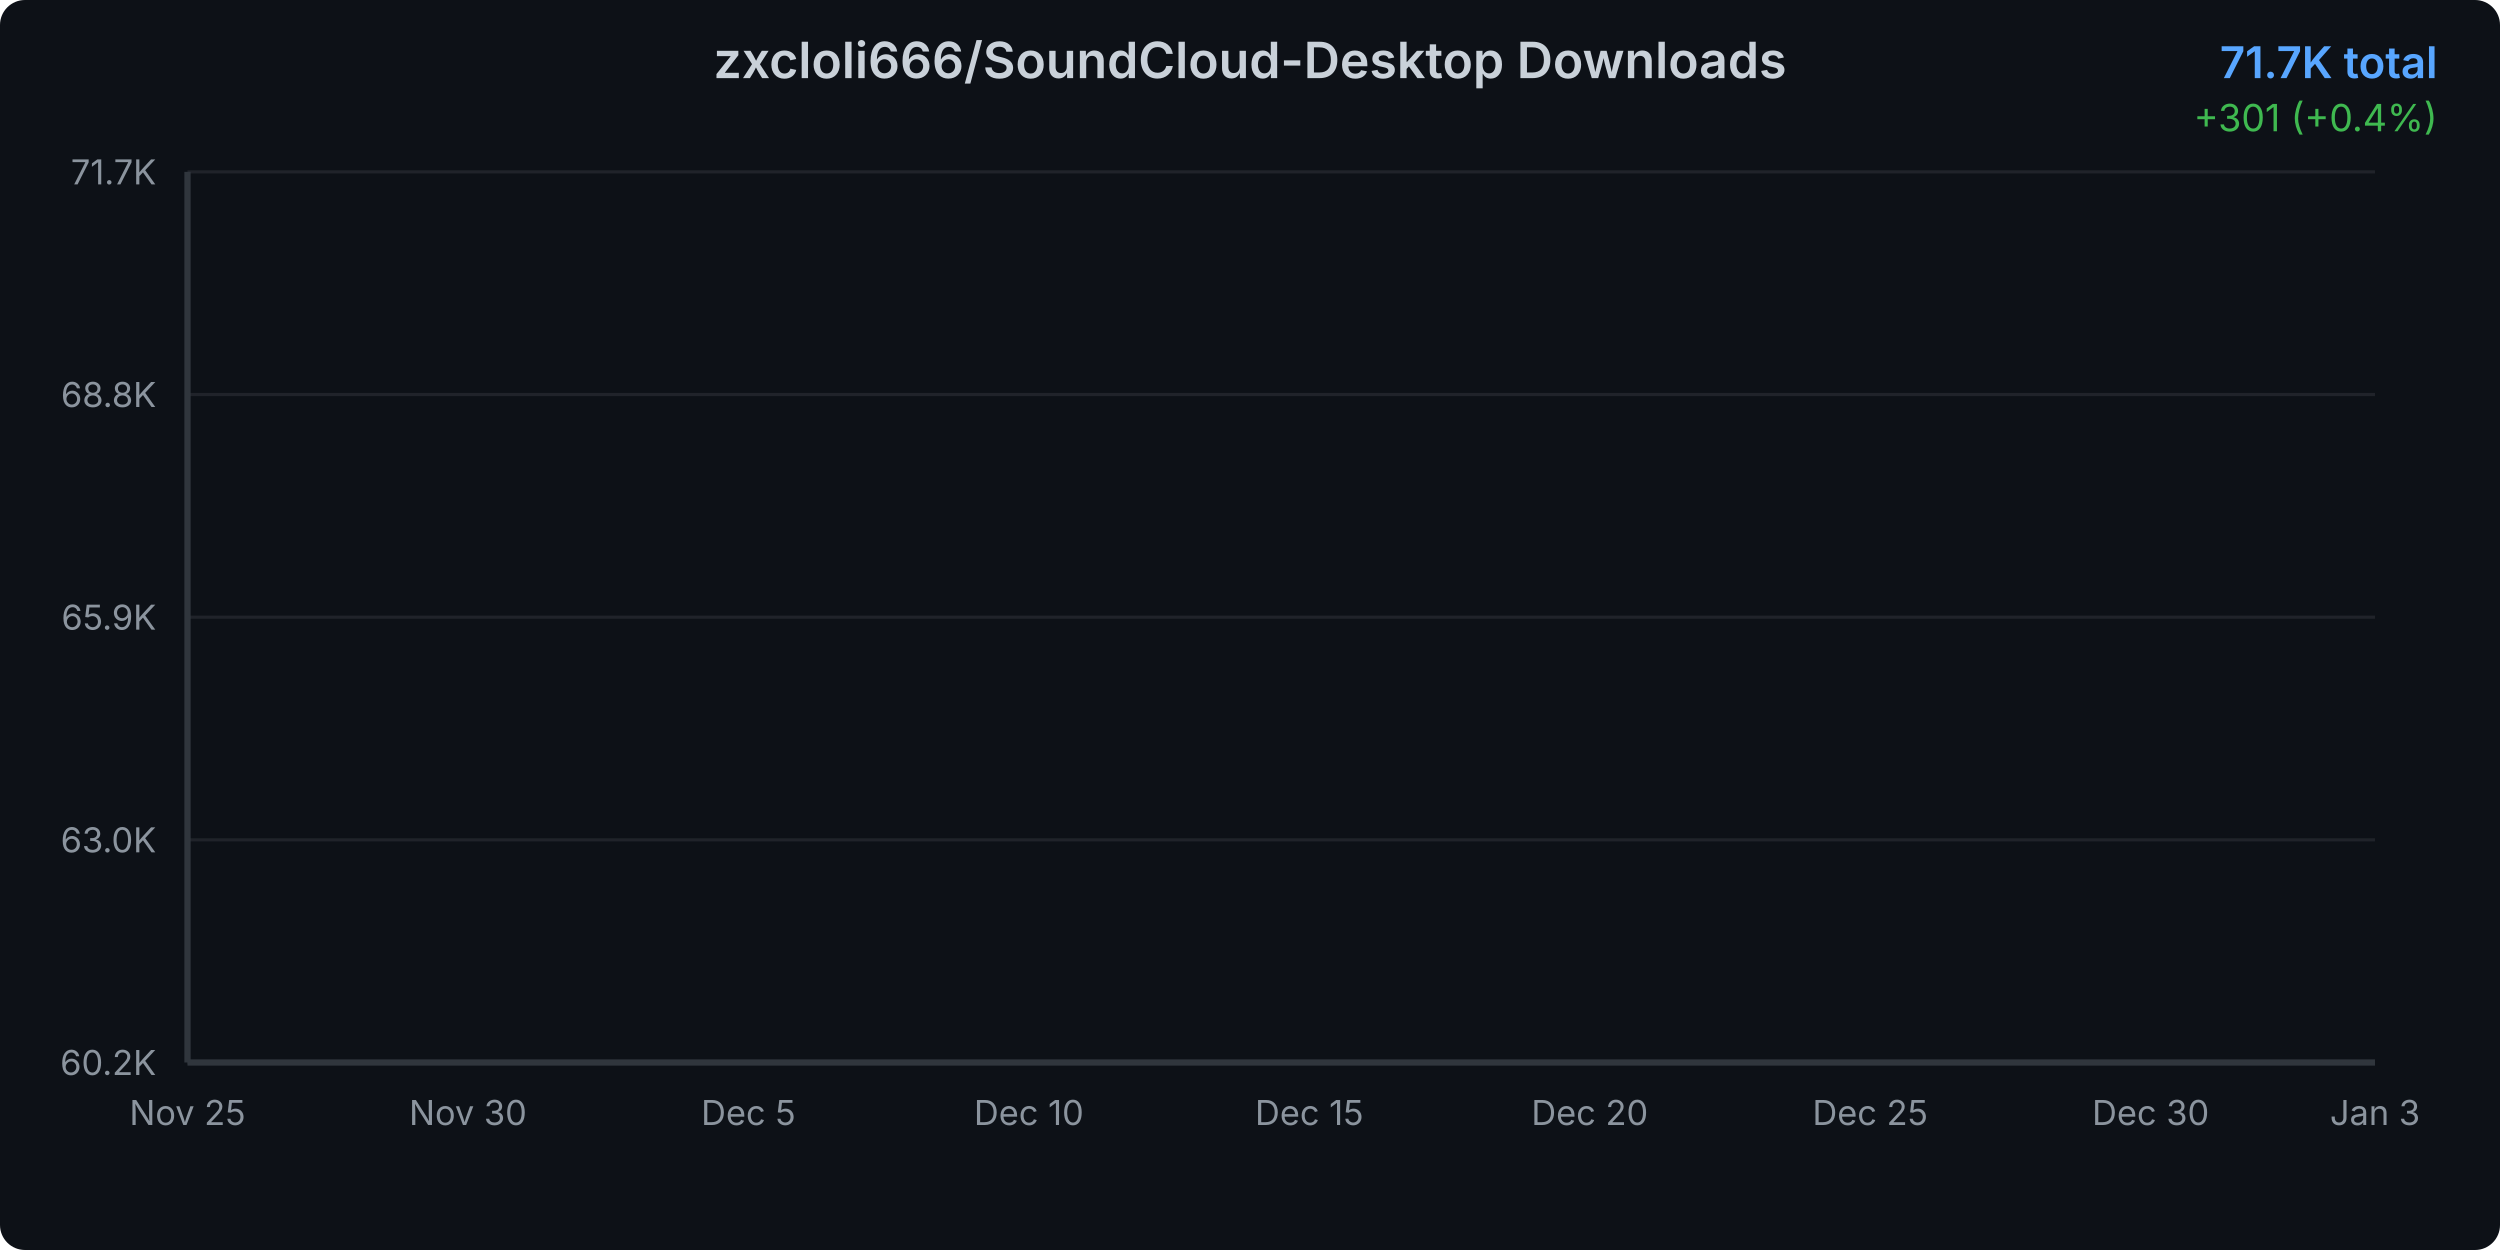
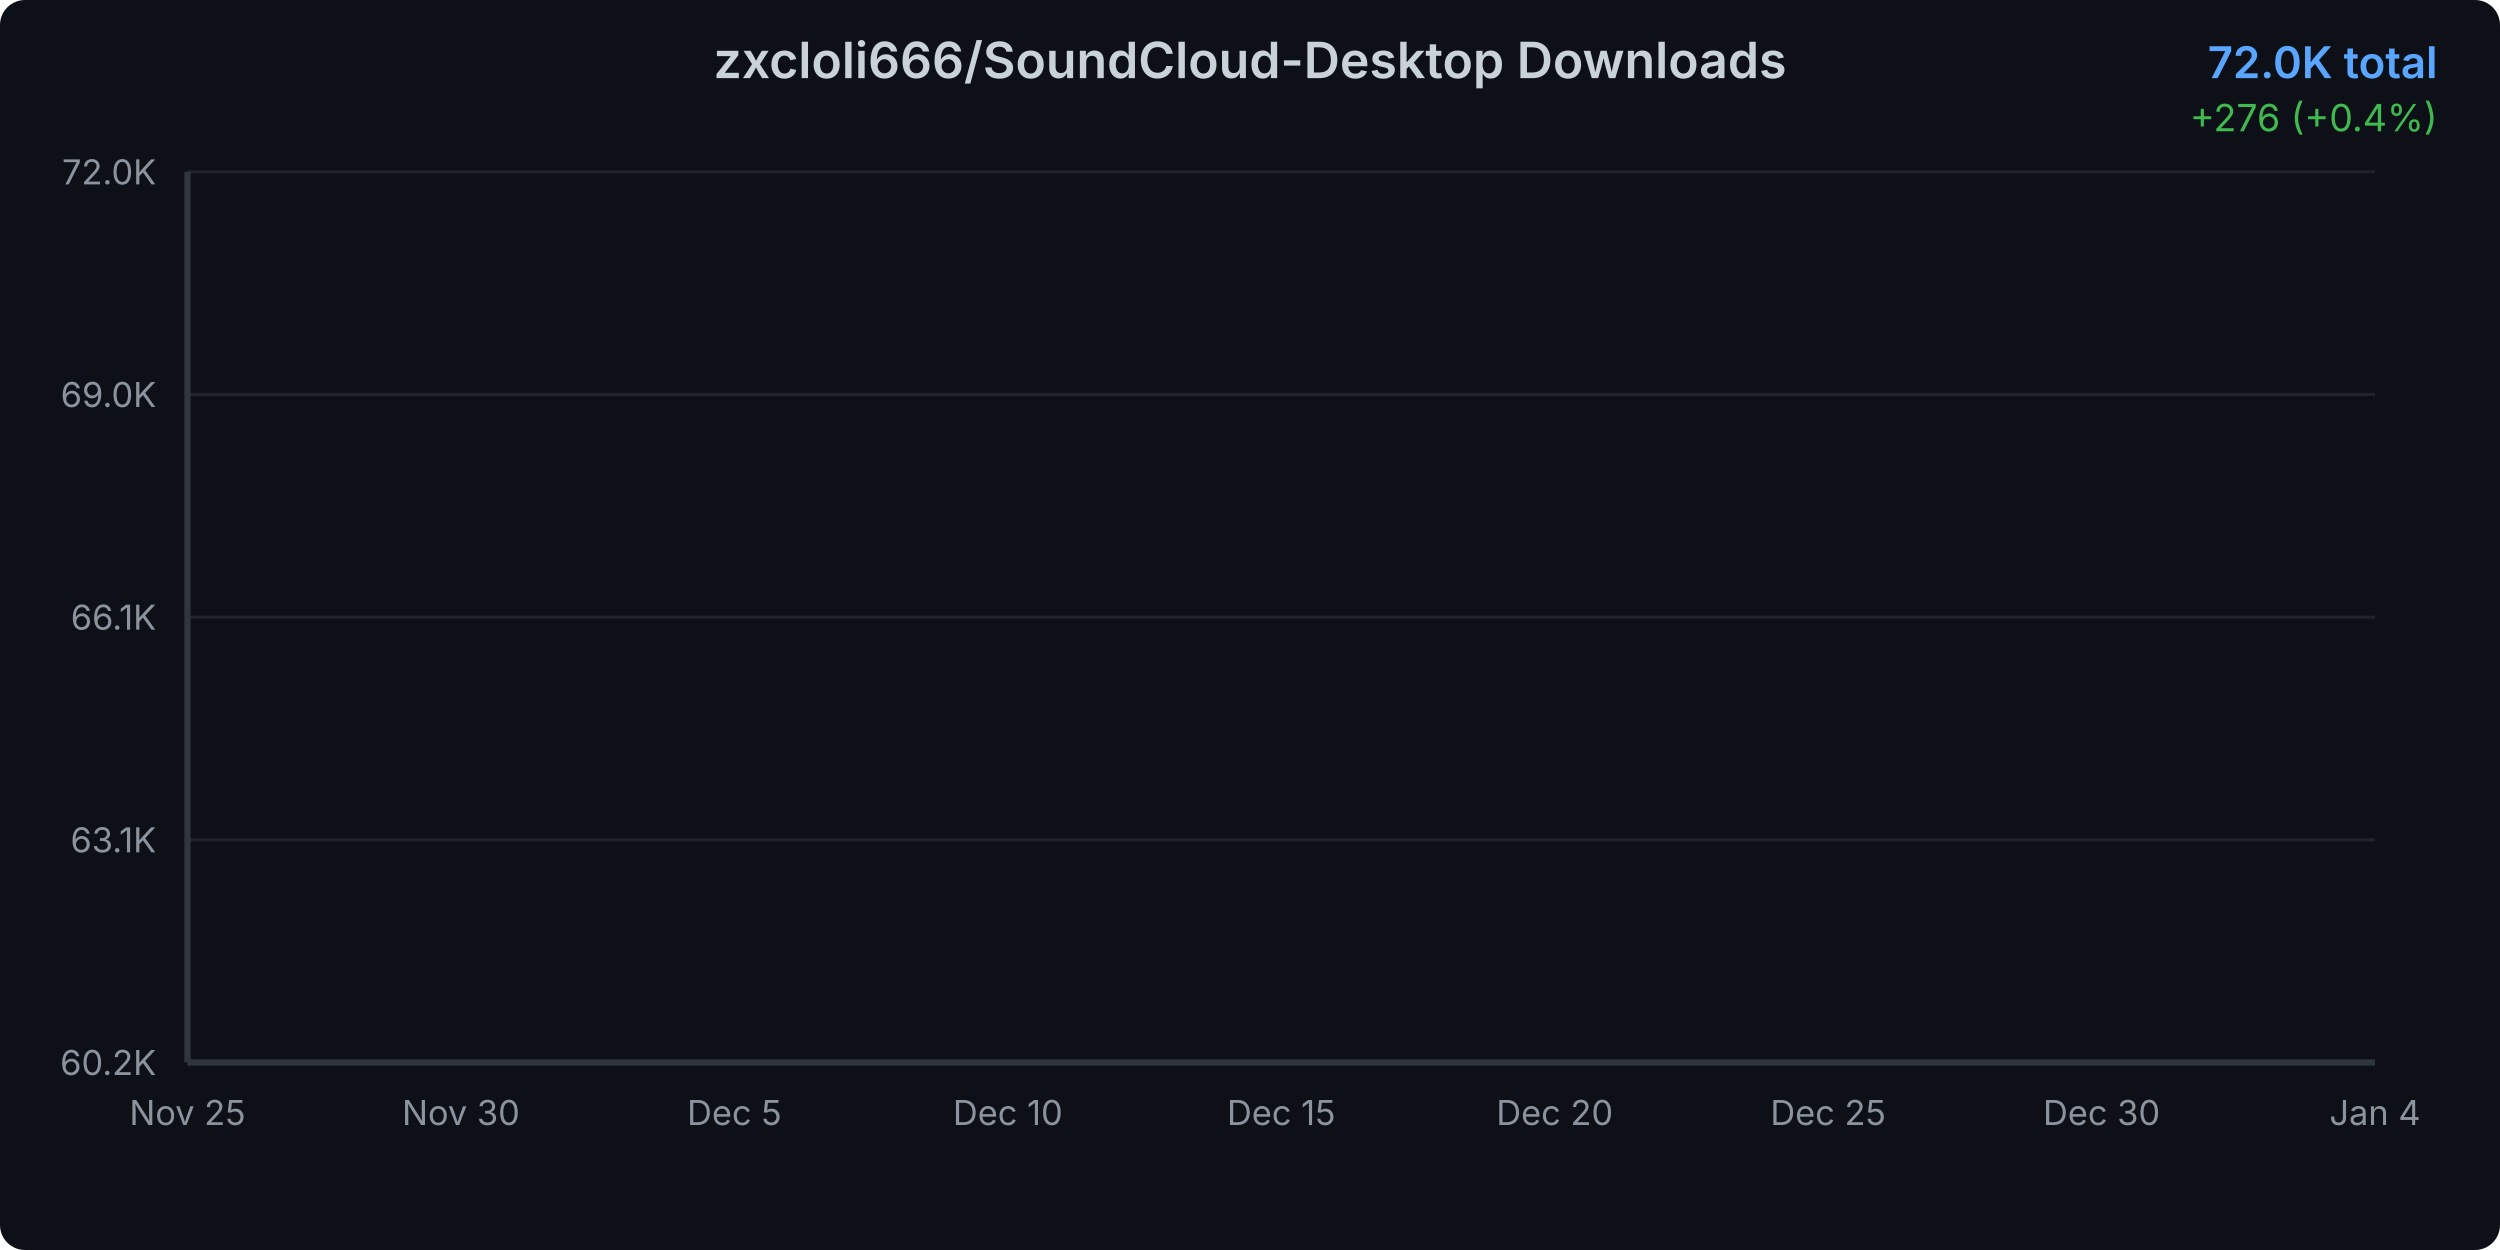
<svg xmlns="http://www.w3.org/2000/svg" width="800" height="400">
  <defs>
    <linearGradient id="areaGradient" x1="0%" y1="0%" x2="0%" y2="100%">
      <stop offset="0%" style="stop-color:#3b82f6;stop-opacity:0.3" />
      <stop offset="100%" style="stop-color:#3b82f6;stop-opacity:0.05" />
    </linearGradient>
    <filter id="glow">
      <feGaussianBlur stdDeviation="2" result="coloredBlur" />
      <feMerge>
        <feMergeNode in="coloredBlur" />
        <feMergeNode in="SourceGraphic" />
      </feMerge>
    </filter>
    <style>
      @keyframes draw {
        from { stroke-dashoffset: 2000; }
        to { stroke-dashoffset: 0; }
      }
      @keyframes fadeIn {
        from { opacity: 0; }
        to { opacity: 1; }
      }
      .line-path {
        stroke-dasharray: 2000;
        stroke-dashoffset: 2000;
        animation: draw 1.5s ease-out forwards;
      }
      .area-path {
        opacity: 0;
        animation: fadeIn 1s ease-out 0.5s forwards;
      }
      .data-point {
        opacity: 0;
        animation: fadeIn 0.5s ease-out 1s forwards;
      }
    </style>
  </defs>
  <rect width="800" height="400" fill="#0d1117" rx="8" />
  <text x="400" y="25" text-anchor="middle" fill="#c9d1d9" font-family="system-ui, -apple-system, sans-serif" font-size="16" font-weight="600">
    zxcloli666/SoundCloud-Desktop Downloads
  </text>
  <text x="780" y="25" text-anchor="end" fill="#58a6ff" font-family="system-ui, -apple-system, sans-serif" font-size="14" font-weight="600">
-     71.7K total
+     72.0K total
  </text>
  <text x="780" y="42" text-anchor="end" fill="#3fb950" font-family="system-ui, -apple-system, sans-serif" font-size="12">
-     +301 (+0.4%)
+     +276 (+0.4%)
  </text>
  <g opacity="0.1">
    <line x1="60" y1="340" x2="760" y2="340" stroke="#c9d1d9" stroke-width="1" />
    <line x1="60" y1="268.75" x2="760" y2="268.75" stroke="#c9d1d9" stroke-width="1" />
    <line x1="60" y1="197.5" x2="760" y2="197.5" stroke="#c9d1d9" stroke-width="1" />
    <line x1="60" y1="126.25" x2="760" y2="126.25" stroke="#c9d1d9" stroke-width="1" />
    <line x1="60" y1="55" x2="760" y2="55" stroke="#c9d1d9" stroke-width="1" />
  </g>
  <text x="50" y="344" text-anchor="end" fill="#8b949e" font-family="system-ui, -apple-system, sans-serif" font-size="11">
      60.2K
    </text>
  <text x="50" y="272.75" text-anchor="end" fill="#8b949e" font-family="system-ui, -apple-system, sans-serif" font-size="11">
-       63.0K
+       63.1K
    </text>
  <text x="50" y="201.5" text-anchor="end" fill="#8b949e" font-family="system-ui, -apple-system, sans-serif" font-size="11">
-       65.9K
+       66.1K
    </text>
  <text x="50" y="130.25" text-anchor="end" fill="#8b949e" font-family="system-ui, -apple-system, sans-serif" font-size="11">
-       68.8K
+       69.0K
    </text>
  <text x="50" y="59" text-anchor="end" fill="#8b949e" font-family="system-ui, -apple-system, sans-serif" font-size="11">
-       71.7K
+       72.0K
    </text>
  <text x="60" y="360" text-anchor="middle" fill="#8b949e" font-family="system-ui, -apple-system, sans-serif" font-size="11">
      Nov 25
    </text>
-   <text x="149.744" y="360" text-anchor="middle" fill="#8b949e" font-family="system-ui, -apple-system, sans-serif" font-size="11">
+   <text x="147.5" y="360" text-anchor="middle" fill="#8b949e" font-family="system-ui, -apple-system, sans-serif" font-size="11">
      Nov 30
    </text>
-   <text x="239.487" y="360" text-anchor="middle" fill="#8b949e" font-family="system-ui, -apple-system, sans-serif" font-size="11">
+   <text x="235" y="360" text-anchor="middle" fill="#8b949e" font-family="system-ui, -apple-system, sans-serif" font-size="11">
      Dec 5
    </text>
-   <text x="329.231" y="360" text-anchor="middle" fill="#8b949e" font-family="system-ui, -apple-system, sans-serif" font-size="11">
+   <text x="322.5" y="360" text-anchor="middle" fill="#8b949e" font-family="system-ui, -apple-system, sans-serif" font-size="11">
      Dec 10
    </text>
-   <text x="418.974" y="360" text-anchor="middle" fill="#8b949e" font-family="system-ui, -apple-system, sans-serif" font-size="11">
+   <text x="410" y="360" text-anchor="middle" fill="#8b949e" font-family="system-ui, -apple-system, sans-serif" font-size="11">
      Dec 15
    </text>
-   <text x="508.718" y="360" text-anchor="middle" fill="#8b949e" font-family="system-ui, -apple-system, sans-serif" font-size="11">
+   <text x="497.5" y="360" text-anchor="middle" fill="#8b949e" font-family="system-ui, -apple-system, sans-serif" font-size="11">
      Dec 20
    </text>
-   <text x="598.462" y="360" text-anchor="middle" fill="#8b949e" font-family="system-ui, -apple-system, sans-serif" font-size="11">
+   <text x="585" y="360" text-anchor="middle" fill="#8b949e" font-family="system-ui, -apple-system, sans-serif" font-size="11">
      Dec 25
    </text>
-   <text x="688.205" y="360" text-anchor="middle" fill="#8b949e" font-family="system-ui, -apple-system, sans-serif" font-size="11">
+   <text x="672.5" y="360" text-anchor="middle" fill="#8b949e" font-family="system-ui, -apple-system, sans-serif" font-size="11">
      Dec 30
    </text>
  <text x="760" y="360" text-anchor="middle" fill="#8b949e" font-family="system-ui, -apple-system, sans-serif" font-size="11">
-       Jan 3
+       Jan 4
    </text>
-   <path d="M 60 340     L 60.00 340.00 L 77.95 336.37 L 95.90 330.21 L 113.85 324.48 L 131.79 313.11 L 149.74 301.37 L 167.69 292.12 L 185.64 283.48 L 203.59 275.81 L 221.54 266.81 L 239.49 256.77 L 257.44 246.01 L 275.38 236.24 L 293.33 225.86 L 311.28 218.28 L 329.23 210.44 L 347.18 199.78 L 365.13 192.65 L 383.08 182.78 L 401.03 171.39 L 418.97 162.80 L 436.92 155.75 L 454.87 151.18 L 472.82 147.39 L 490.77 140.35 L 508.72 135.35 L 526.67 124.37 L 544.62 120.05 L 562.56 114.48 L 580.51 107.27 L 598.46 102.34 L 616.41 97.33 L 634.36 92.08 L 652.31 88.43 L 670.26 85.27 L 688.21 80.46 L 706.15 74.61 L 724.10 69.23 L 742.05 62.43 L 760.00 55.00     L 760 340     Z" fill="url(#areaGradient)" class="area-path" />
-   <path d="M 60.00 340.00 L 77.95 336.37 L 95.90 330.21 L 113.85 324.48 L 131.79 313.11 L 149.74 301.37 L 167.69 292.12 L 185.64 283.48 L 203.59 275.81 L 221.54 266.81 L 239.49 256.77 L 257.44 246.01 L 275.38 236.24 L 293.33 225.86 L 311.28 218.28 L 329.23 210.44 L 347.18 199.78 L 365.13 192.65 L 383.08 182.78 L 401.03 171.39 L 418.97 162.80 L 436.92 155.75 L 454.87 151.18 L 472.82 147.39 L 490.77 140.35 L 508.72 135.35 L 526.67 124.37 L 544.62 120.05 L 562.56 114.48 L 580.51 107.27 L 598.46 102.34 L 616.41 97.33 L 634.36 92.08 L 652.31 88.43 L 670.26 85.27 L 688.21 80.46 L 706.15 74.61 L 724.10 69.23 L 742.05 62.43 L 760.00 55.00" fill="none" stroke="#3b82f6" stroke-width="3" stroke-linecap="round" stroke-linejoin="round" filter="url(#glow)" class="line-path" />
+   <path d="M 60 340     L 60.00 340.00 L 77.50 336.46 L 95.00 330.43 L 112.50 324.85 L 130.00 313.74 L 147.50 302.27 L 165.00 293.23 L 182.50 284.80 L 200.00 277.31 L 217.50 268.52 L 235.00 258.71 L 252.50 248.20 L 270.00 238.66 L 287.50 228.52 L 305.00 221.12 L 322.50 213.46 L 340.00 203.05 L 357.50 196.09 L 375.00 186.45 L 392.50 175.32 L 410.00 166.94 L 427.50 160.05 L 445.00 155.59 L 462.50 151.88 L 480.00 145.01 L 497.50 140.12 L 515.00 129.40 L 532.50 125.18 L 550.00 119.74 L 567.50 112.70 L 585.00 107.88 L 602.50 102.99 L 620.00 97.86 L 637.50 94.30 L 655.00 91.21 L 672.50 86.51 L 690.00 80.80 L 707.50 75.55 L 725.00 68.90 L 742.50 61.65 L 760.00 55.00     L 760 340     Z" fill="url(#areaGradient)" class="area-path" />
+   <path d="M 60.00 340.00 L 77.50 336.46 L 95.00 330.43 L 112.50 324.85 L 130.00 313.74 L 147.50 302.27 L 165.00 293.23 L 182.50 284.80 L 200.00 277.31 L 217.50 268.52 L 235.00 258.71 L 252.50 248.20 L 270.00 238.66 L 287.50 228.52 L 305.00 221.12 L 322.50 213.46 L 340.00 203.05 L 357.50 196.09 L 375.00 186.45 L 392.50 175.32 L 410.00 166.94 L 427.50 160.05 L 445.00 155.59 L 462.50 151.88 L 480.00 145.01 L 497.50 140.12 L 515.00 129.40 L 532.50 125.18 L 550.00 119.74 L 567.50 112.70 L 585.00 107.88 L 602.50 102.99 L 620.00 97.86 L 637.50 94.30 L 655.00 91.21 L 672.50 86.51 L 690.00 80.80 L 707.50 75.55 L 725.00 68.90 L 742.50 61.65 L 760.00 55.00" fill="none" stroke="#3b82f6" stroke-width="3" stroke-linecap="round" stroke-linejoin="round" filter="url(#glow)" class="line-path" />
  <circle cx="60" cy="340" r="4" fill="#3b82f6" stroke="#0d1117" stroke-width="2" class="data-point" />
-   <circle cx="77.949" cy="336.374" r="4" fill="#3b82f6" stroke="#0d1117" stroke-width="2" class="data-point" />
-   <circle cx="95.897" cy="330.206" r="4" fill="#3b82f6" stroke="#0d1117" stroke-width="2" class="data-point" />
-   <circle cx="113.846" cy="324.483" r="4" fill="#3b82f6" stroke="#0d1117" stroke-width="2" class="data-point" />
-   <circle cx="131.795" cy="313.111" r="4" fill="#3b82f6" stroke="#0d1117" stroke-width="2" class="data-point" />
-   <circle cx="149.744" cy="301.368" r="4" fill="#3b82f6" stroke="#0d1117" stroke-width="2" class="data-point" />
-   <circle cx="167.692" cy="292.118" r="4" fill="#3b82f6" stroke="#0d1117" stroke-width="2" class="data-point" />
-   <circle cx="185.641" cy="283.484" r="4" fill="#3b82f6" stroke="#0d1117" stroke-width="2" class="data-point" />
-   <circle cx="203.59" cy="275.811" r="4" fill="#3b82f6" stroke="#0d1117" stroke-width="2" class="data-point" />
-   <circle cx="221.538" cy="266.807" r="4" fill="#3b82f6" stroke="#0d1117" stroke-width="2" class="data-point" />
-   <circle cx="239.487" cy="256.767" r="4" fill="#3b82f6" stroke="#0d1117" stroke-width="2" class="data-point" />
-   <circle cx="257.436" cy="246.011" r="4" fill="#3b82f6" stroke="#0d1117" stroke-width="2" class="data-point" />
-   <circle cx="275.385" cy="236.243" r="4" fill="#3b82f6" stroke="#0d1117" stroke-width="2" class="data-point" />
-   <circle cx="293.333" cy="225.857" r="4" fill="#3b82f6" stroke="#0d1117" stroke-width="2" class="data-point" />
-   <circle cx="311.282" cy="218.284" r="4" fill="#3b82f6" stroke="#0d1117" stroke-width="2" class="data-point" />
-   <circle cx="329.231" cy="210.439" r="4" fill="#3b82f6" stroke="#0d1117" stroke-width="2" class="data-point" />
-   <circle cx="347.179" cy="199.782" r="4" fill="#3b82f6" stroke="#0d1117" stroke-width="2" class="data-point" />
-   <circle cx="365.128" cy="192.653" r="4" fill="#3b82f6" stroke="#0d1117" stroke-width="2" class="data-point" />
-   <circle cx="383.077" cy="182.785" r="4" fill="#3b82f6" stroke="#0d1117" stroke-width="2" class="data-point" />
-   <circle cx="401.026" cy="171.388" r="4" fill="#3b82f6" stroke="#0d1117" stroke-width="2" class="data-point" />
-   <circle cx="418.974" cy="162.803" r="4" fill="#3b82f6" stroke="#0d1117" stroke-width="2" class="data-point" />
-   <circle cx="436.923" cy="155.748" r="4" fill="#3b82f6" stroke="#0d1117" stroke-width="2" class="data-point" />
-   <circle cx="454.872" cy="151.184" r="4" fill="#3b82f6" stroke="#0d1117" stroke-width="2" class="data-point" />
-   <circle cx="472.821" cy="147.385" r="4" fill="#3b82f6" stroke="#0d1117" stroke-width="2" class="data-point" />
-   <circle cx="490.769" cy="140.354" r="4" fill="#3b82f6" stroke="#0d1117" stroke-width="2" class="data-point" />
-   <circle cx="508.718" cy="135.347" r="4" fill="#3b82f6" stroke="#0d1117" stroke-width="2" class="data-point" />
-   <circle cx="526.667" cy="124.369" r="4" fill="#3b82f6" stroke="#0d1117" stroke-width="2" class="data-point" />
-   <circle cx="544.615" cy="120.052" r="4" fill="#3b82f6" stroke="#0d1117" stroke-width="2" class="data-point" />
-   <circle cx="562.564" cy="114.477" r="4" fill="#3b82f6" stroke="#0d1117" stroke-width="2" class="data-point" />
-   <circle cx="580.513" cy="107.273" r="4" fill="#3b82f6" stroke="#0d1117" stroke-width="2" class="data-point" />
-   <circle cx="598.462" cy="102.34" r="4" fill="#3b82f6" stroke="#0d1117" stroke-width="2" class="data-point" />
-   <circle cx="616.41" cy="97.332" r="4" fill="#3b82f6" stroke="#0d1117" stroke-width="2" class="data-point" />
-   <circle cx="634.359" cy="92.077" r="4" fill="#3b82f6" stroke="#0d1117" stroke-width="2" class="data-point" />
-   <circle cx="652.308" cy="88.426" r="4" fill="#3b82f6" stroke="#0d1117" stroke-width="2" class="data-point" />
-   <circle cx="670.256" cy="85.269" r="4" fill="#3b82f6" stroke="#0d1117" stroke-width="2" class="data-point" />
-   <circle cx="688.205" cy="80.458" r="4" fill="#3b82f6" stroke="#0d1117" stroke-width="2" class="data-point" />
-   <circle cx="706.154" cy="74.612" r="4" fill="#3b82f6" stroke="#0d1117" stroke-width="2" class="data-point" />
-   <circle cx="724.103" cy="69.234" r="4" fill="#3b82f6" stroke="#0d1117" stroke-width="2" class="data-point" />
-   <circle cx="742.051" cy="62.425" r="4" fill="#3b82f6" stroke="#0d1117" stroke-width="2" class="data-point" />
+   <circle cx="77.5" cy="336.458" r="4" fill="#3b82f6" stroke="#0d1117" stroke-width="2" class="data-point" />
+   <circle cx="95" cy="330.435" r="4" fill="#3b82f6" stroke="#0d1117" stroke-width="2" class="data-point" />
+   <circle cx="112.5" cy="324.845" r="4" fill="#3b82f6" stroke="#0d1117" stroke-width="2" class="data-point" />
+   <circle cx="130" cy="313.738" r="4" fill="#3b82f6" stroke="#0d1117" stroke-width="2" class="data-point" />
+   <circle cx="147.5" cy="302.27" r="4" fill="#3b82f6" stroke="#0d1117" stroke-width="2" class="data-point" />
+   <circle cx="165" cy="293.235" r="4" fill="#3b82f6" stroke="#0d1117" stroke-width="2" class="data-point" />
+   <circle cx="182.5" cy="284.802" r="4" fill="#3b82f6" stroke="#0d1117" stroke-width="2" class="data-point" />
+   <circle cx="200" cy="277.309" r="4" fill="#3b82f6" stroke="#0d1117" stroke-width="2" class="data-point" />
+   <circle cx="217.5" cy="268.515" r="4" fill="#3b82f6" stroke="#0d1117" stroke-width="2" class="data-point" />
+   <circle cx="235" cy="258.709" r="4" fill="#3b82f6" stroke="#0d1117" stroke-width="2" class="data-point" />
+   <circle cx="252.5" cy="248.204" r="4" fill="#3b82f6" stroke="#0d1117" stroke-width="2" class="data-point" />
+   <circle cx="270" cy="238.663" r="4" fill="#3b82f6" stroke="#0d1117" stroke-width="2" class="data-point" />
+   <circle cx="287.5" cy="228.52" r="4" fill="#3b82f6" stroke="#0d1117" stroke-width="2" class="data-point" />
+   <circle cx="305" cy="221.124" r="4" fill="#3b82f6" stroke="#0d1117" stroke-width="2" class="data-point" />
+   <circle cx="322.5" cy="213.462" r="4" fill="#3b82f6" stroke="#0d1117" stroke-width="2" class="data-point" />
+   <circle cx="340" cy="203.054" r="4" fill="#3b82f6" stroke="#0d1117" stroke-width="2" class="data-point" />
+   <circle cx="357.5" cy="196.091" r="4" fill="#3b82f6" stroke="#0d1117" stroke-width="2" class="data-point" />
+   <circle cx="375" cy="186.453" r="4" fill="#3b82f6" stroke="#0d1117" stroke-width="2" class="data-point" />
+   <circle cx="392.5" cy="175.322" r="4" fill="#3b82f6" stroke="#0d1117" stroke-width="2" class="data-point" />
+   <circle cx="410" cy="166.938" r="4" fill="#3b82f6" stroke="#0d1117" stroke-width="2" class="data-point" />
+   <circle cx="427.5" cy="160.047" r="4" fill="#3b82f6" stroke="#0d1117" stroke-width="2" class="data-point" />
+   <circle cx="445" cy="155.59" r="4" fill="#3b82f6" stroke="#0d1117" stroke-width="2" class="data-point" />
+   <circle cx="462.5" cy="151.879" r="4" fill="#3b82f6" stroke="#0d1117" stroke-width="2" class="data-point" />
+   <circle cx="480" cy="145.013" r="4" fill="#3b82f6" stroke="#0d1117" stroke-width="2" class="data-point" />
+   <circle cx="497.5" cy="140.122" r="4" fill="#3b82f6" stroke="#0d1117" stroke-width="2" class="data-point" />
+   <circle cx="515" cy="129.4" r="4" fill="#3b82f6" stroke="#0d1117" stroke-width="2" class="data-point" />
+   <circle cx="532.5" cy="125.184" r="4" fill="#3b82f6" stroke="#0d1117" stroke-width="2" class="data-point" />
+   <circle cx="550" cy="119.739" r="4" fill="#3b82f6" stroke="#0d1117" stroke-width="2" class="data-point" />
+   <circle cx="567.5" cy="112.704" r="4" fill="#3b82f6" stroke="#0d1117" stroke-width="2" class="data-point" />
+   <circle cx="585" cy="107.885" r="4" fill="#3b82f6" stroke="#0d1117" stroke-width="2" class="data-point" />
+   <circle cx="602.5" cy="102.994" r="4" fill="#3b82f6" stroke="#0d1117" stroke-width="2" class="data-point" />
+   <circle cx="620" cy="97.862" r="4" fill="#3b82f6" stroke="#0d1117" stroke-width="2" class="data-point" />
+   <circle cx="637.5" cy="94.296" r="4" fill="#3b82f6" stroke="#0d1117" stroke-width="2" class="data-point" />
+   <circle cx="655" cy="91.212" r="4" fill="#3b82f6" stroke="#0d1117" stroke-width="2" class="data-point" />
+   <circle cx="672.5" cy="86.514" r="4" fill="#3b82f6" stroke="#0d1117" stroke-width="2" class="data-point" />
+   <circle cx="690" cy="80.804" r="4" fill="#3b82f6" stroke="#0d1117" stroke-width="2" class="data-point" />
+   <circle cx="707.5" cy="75.552" r="4" fill="#3b82f6" stroke="#0d1117" stroke-width="2" class="data-point" />
+   <circle cx="725" cy="68.902" r="4" fill="#3b82f6" stroke="#0d1117" stroke-width="2" class="data-point" />
+   <circle cx="742.5" cy="61.65" r="4" fill="#3b82f6" stroke="#0d1117" stroke-width="2" class="data-point" />
  <circle cx="760" cy="55" r="4" fill="#3b82f6" stroke="#0d1117" stroke-width="2" class="data-point" />
  <line x1="60" y1="55" x2="60" y2="340" stroke="#30363d" stroke-width="2" />
  <line x1="60" y1="340" x2="760" y2="340" stroke="#30363d" stroke-width="2" />
</svg>
